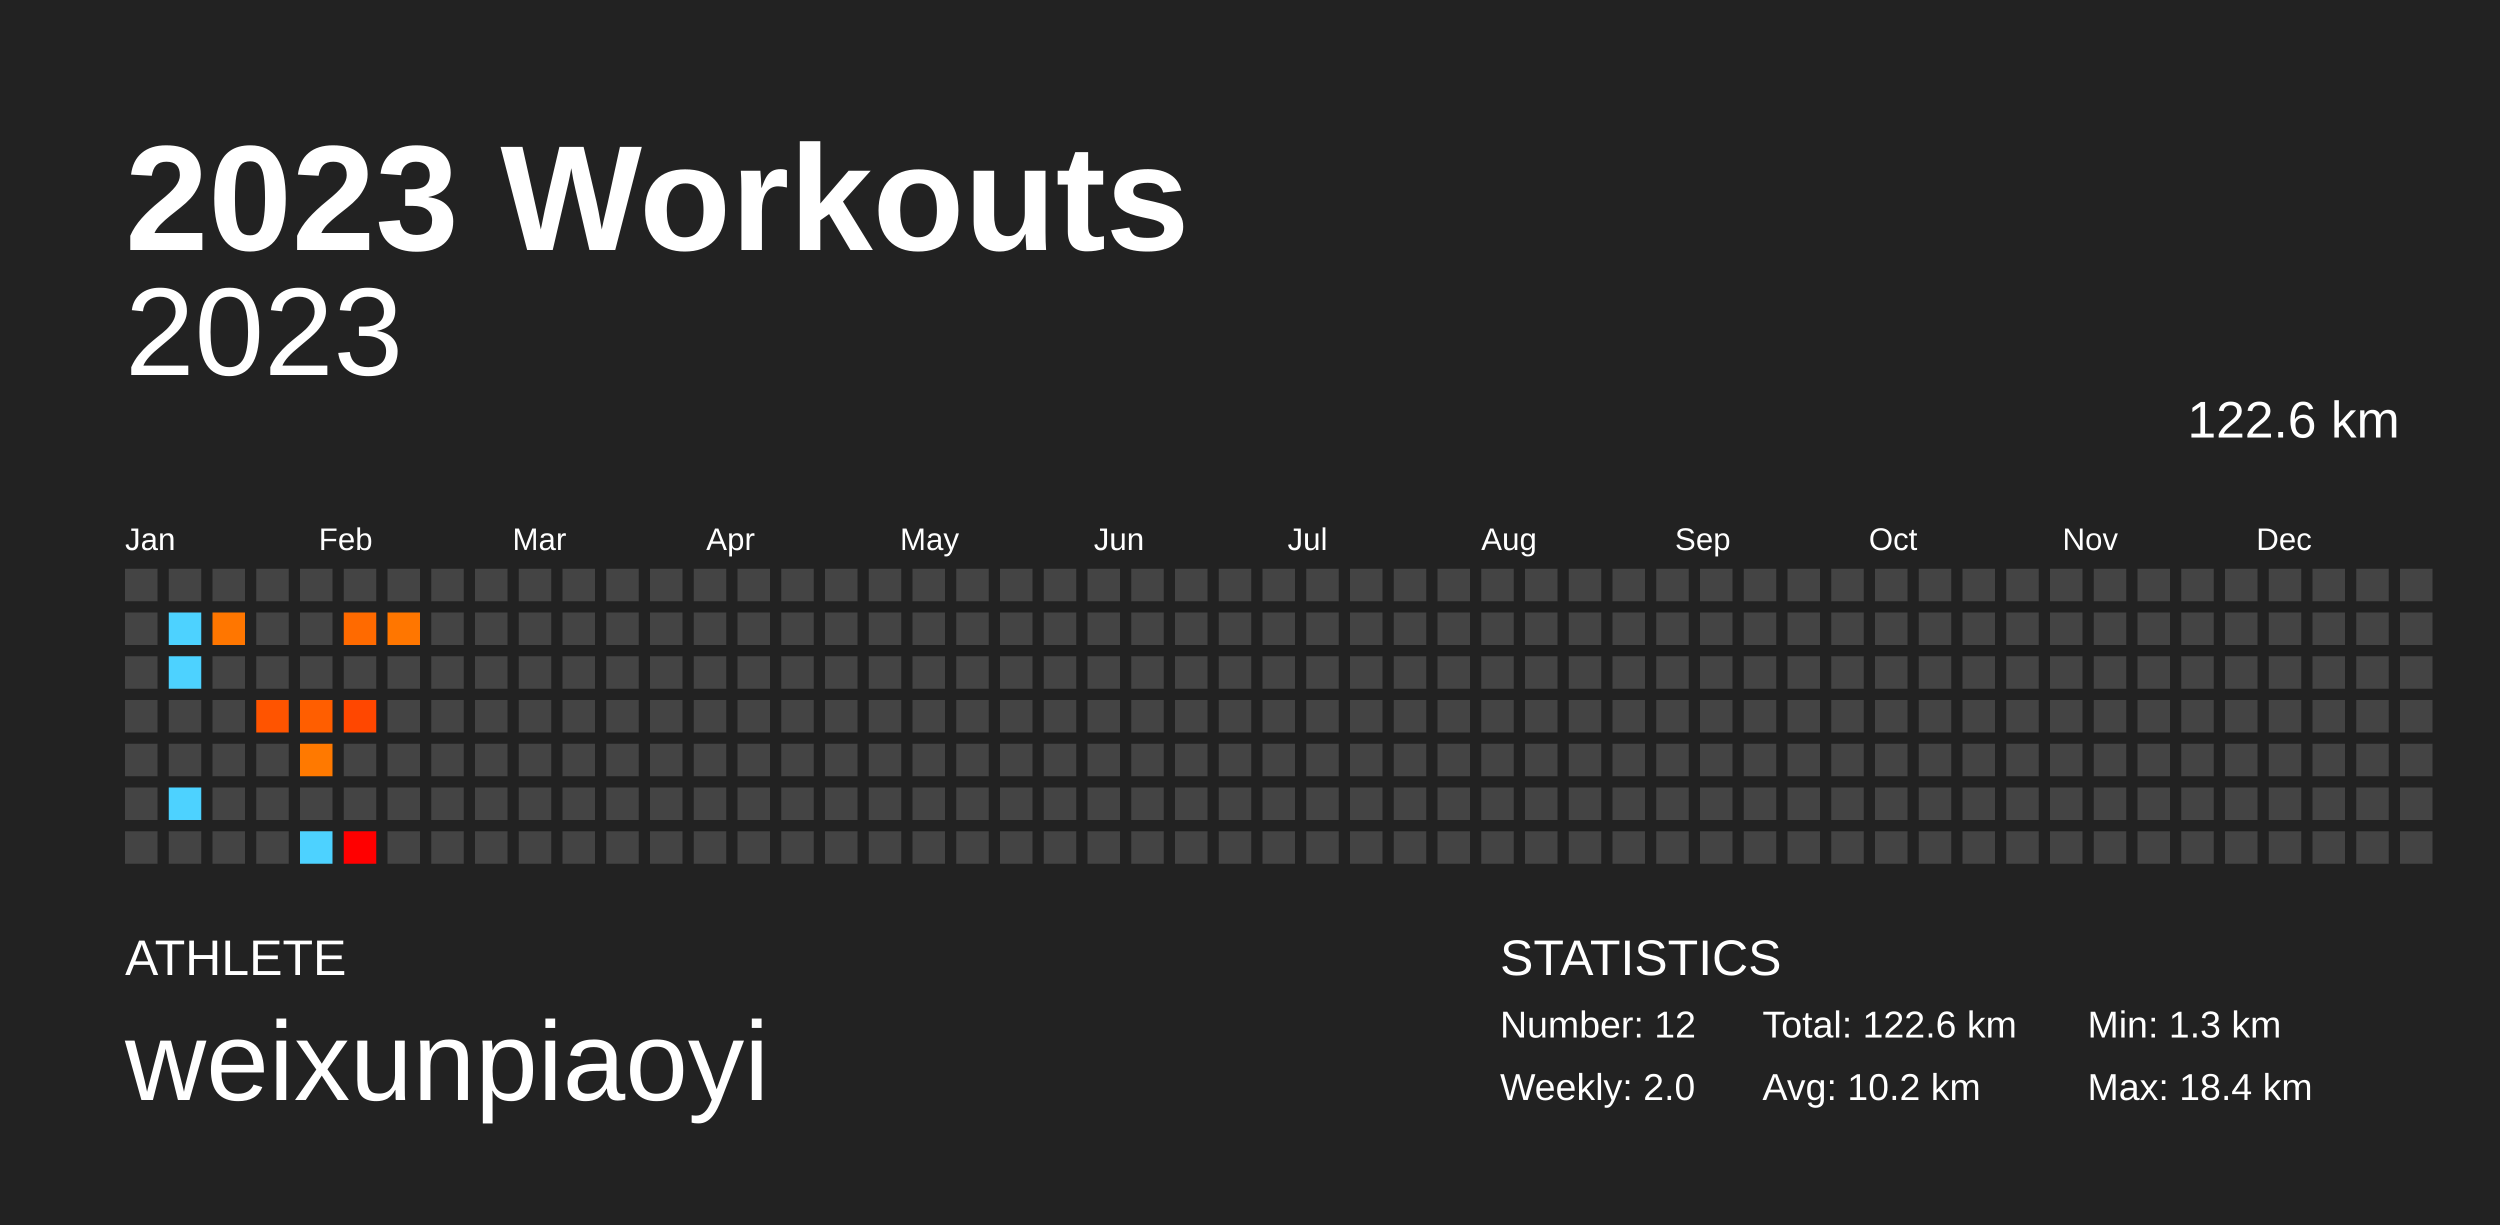
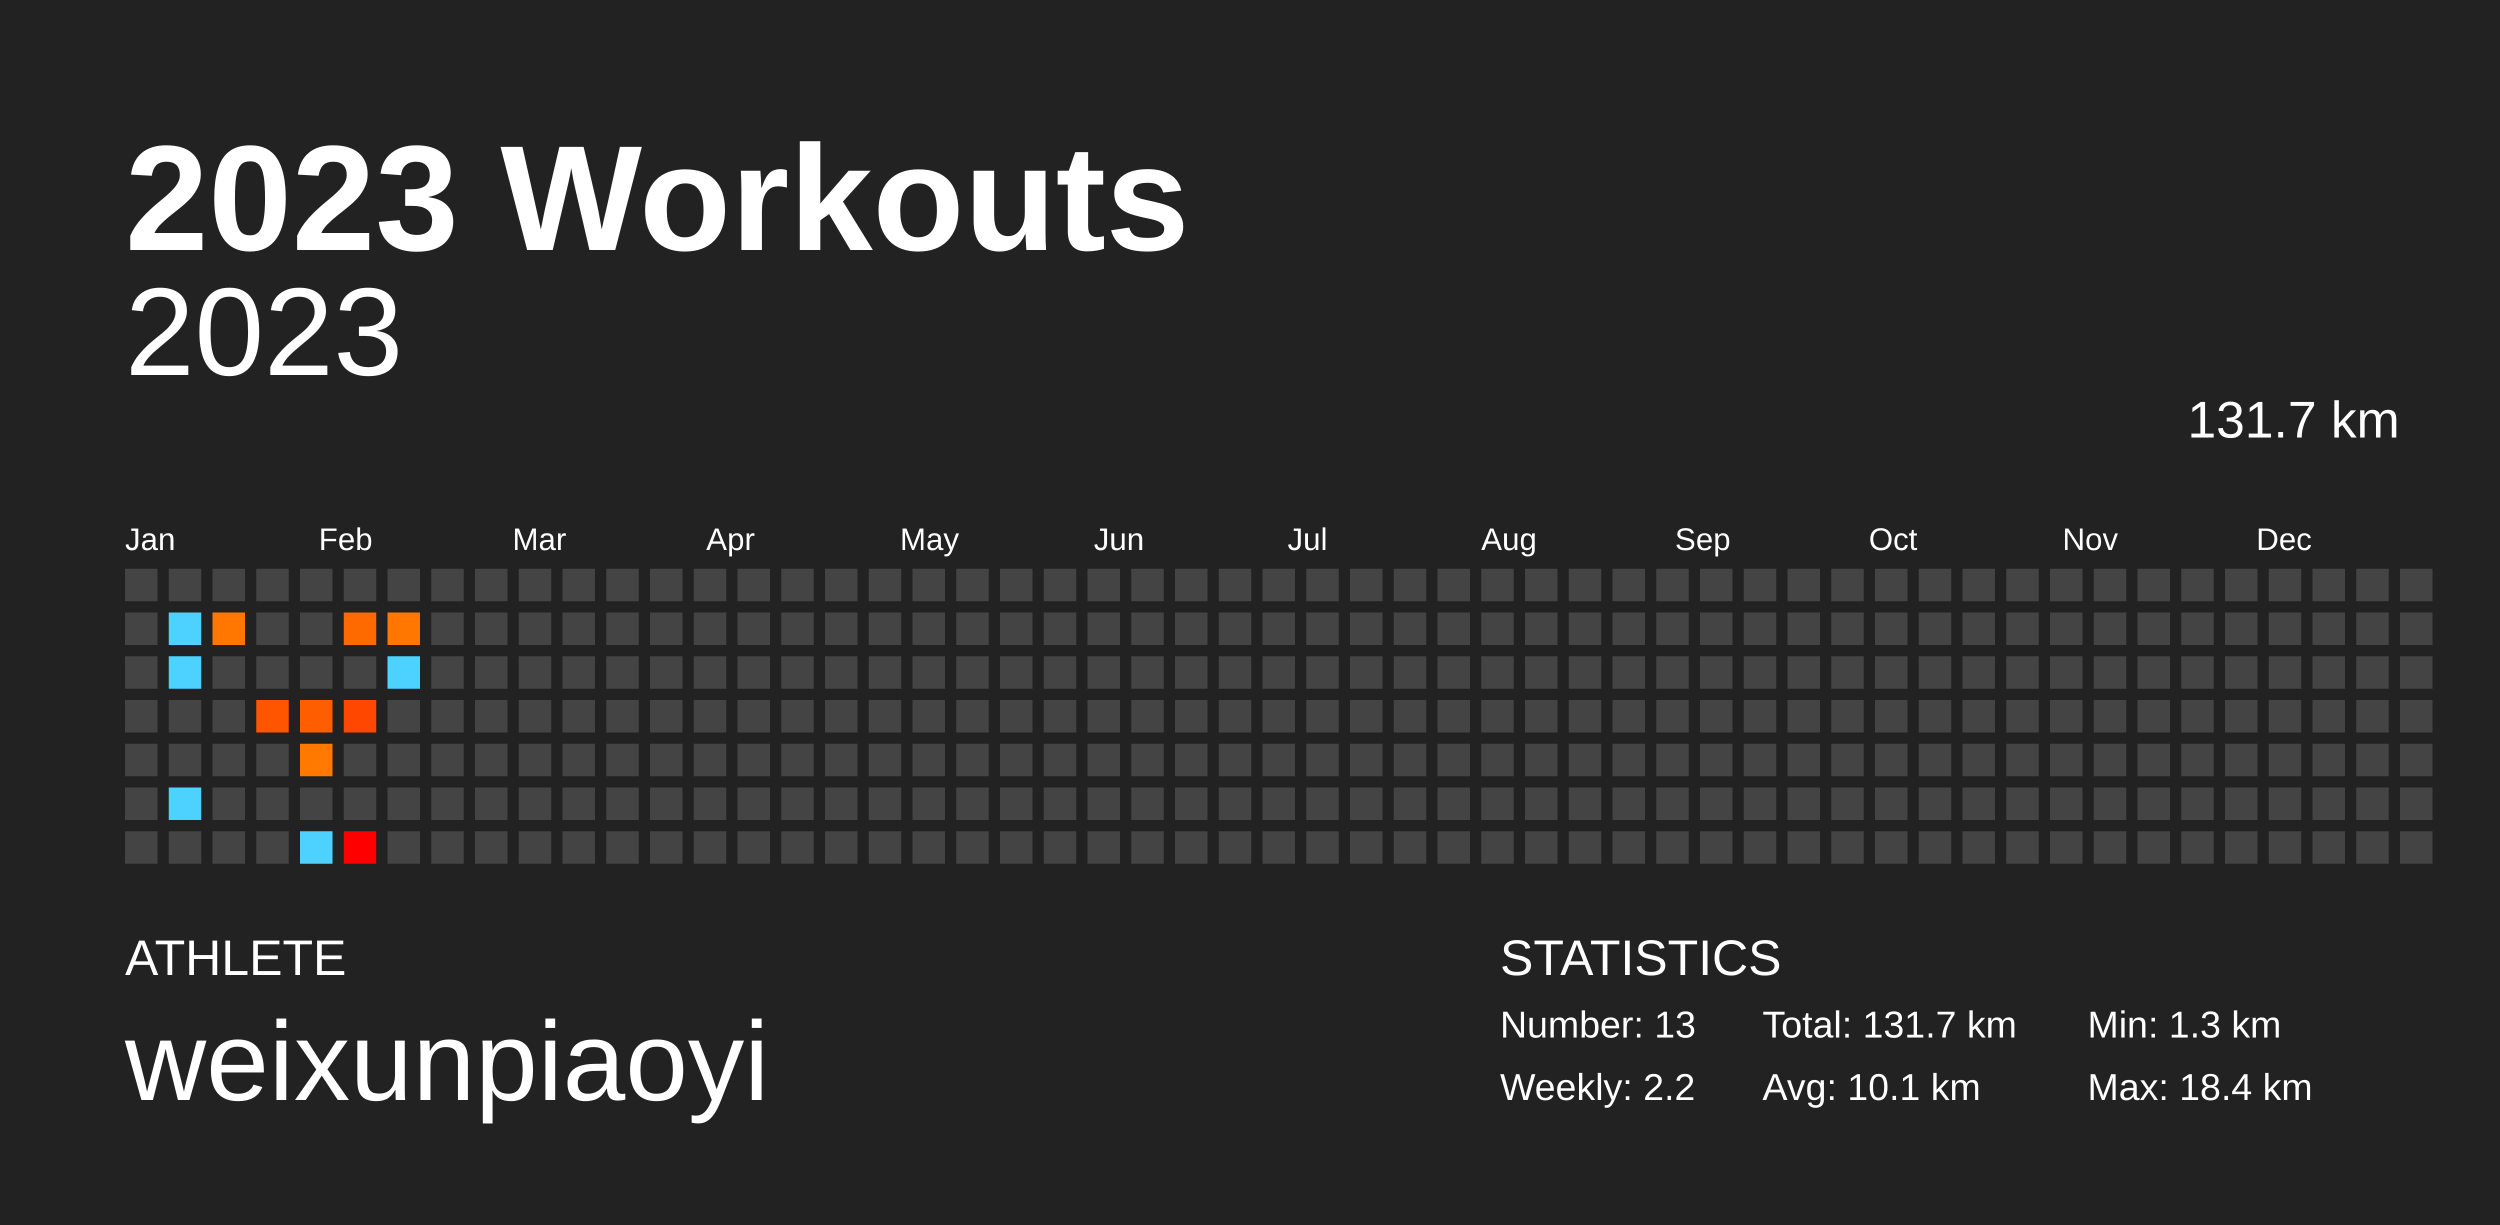
<svg xmlns="http://www.w3.org/2000/svg" baseProfile="full" height="98mm" version="1.1" viewBox="0,0,200,98" width="200mm">
  <defs />
  <rect fill="#222222" height="98" width="200" x="0" y="0" />
  <text fill="#FFFFFF" style="font-size:12px; font-family:Arial; font-weight:bold;" x="10" y="20">2023 Workouts</text>
  <text fill="#FFFFFF" style="font-size:4px; font-family:Arial" x="10" y="78">ATHLETE</text>
  <text fill="#FFFFFF" style="font-size:9px; font-family:Arial" x="10" y="88">weixunpiaoyi</text>
  <text fill="#FFFFFF" style="font-size:4px; font-family:Arial" x="120" y="78">STATISTICS</text>
-   <text fill="#FFFFFF" style="font-size:3px; font-family:Arial" x="120" y="83">Number: 12</text>
-   <text fill="#FFFFFF" style="font-size:3px; font-family:Arial" x="120" y="88">Weekly: 2.0</text>
-   <text fill="#FFFFFF" style="font-size:3px; font-family:Arial" x="141" y="83">Total: 122.6 km</text>
-   <text fill="#FFFFFF" style="font-size:3px; font-family:Arial" x="141" y="88">Avg: 10.2 km</text>
+   <text fill="#FFFFFF" style="font-size:3px; font-family:Arial" x="120" y="83">Number: 13</text>
+   <text fill="#FFFFFF" style="font-size:3px; font-family:Arial" x="120" y="88">Weekly: 2.2</text>
+   <text fill="#FFFFFF" style="font-size:3px; font-family:Arial" x="141" y="83">Total: 131.7 km</text>
+   <text fill="#FFFFFF" style="font-size:3px; font-family:Arial" x="141" y="88">Avg: 10.1 km</text>
  <text fill="#FFFFFF" style="font-size:3px; font-family:Arial" x="167" y="83">Min: 1.3 km</text>
  <text fill="#FFFFFF" style="font-size:3px; font-family:Arial" x="167" y="88">Max: 18.4 km</text>
  <text alignment-baseline="hanging" fill="#FFFFFF" style="font-size:10.0px; font-family:Arial;" x="10" y="30">2023</text>
-   <text alignment-baseline="hanging" fill="#FFFFFF" style="font-size:4.125px; font-family:Arial;" x="175" y="35">122.6 km</text>
+   <text alignment-baseline="hanging" fill="#FFFFFF" style="font-size:4.125px; font-family:Arial;" x="175" y="35">131.7 km</text>
  <text fill="#FFFFFF" style="font-size:2.5px; font-family:Arial" x="10.0" y="44">Jan</text>
  <text fill="#FFFFFF" style="font-size:2.5px; font-family:Arial" x="25.5" y="44">Feb</text>
  <text fill="#FFFFFF" style="font-size:2.5px; font-family:Arial" x="41.0" y="44">Mar</text>
  <text fill="#FFFFFF" style="font-size:2.5px; font-family:Arial" x="56.5" y="44">Apr</text>
  <text fill="#FFFFFF" style="font-size:2.5px; font-family:Arial" x="72.0" y="44">May</text>
  <text fill="#FFFFFF" style="font-size:2.5px; font-family:Arial" x="87.5" y="44">Jun</text>
  <text fill="#FFFFFF" style="font-size:2.5px; font-family:Arial" x="103.0" y="44">Jul</text>
  <text fill="#FFFFFF" style="font-size:2.5px; font-family:Arial" x="118.5" y="44">Aug</text>
  <text fill="#FFFFFF" style="font-size:2.5px; font-family:Arial" x="134.0" y="44">Sep</text>
  <text fill="#FFFFFF" style="font-size:2.5px; font-family:Arial" x="149.5" y="44">Oct</text>
  <text fill="#FFFFFF" style="font-size:2.5px; font-family:Arial" x="165.0" y="44">Nov</text>
  <text fill="#FFFFFF" style="font-size:2.5px; font-family:Arial" x="180.5" y="44">Dec</text>
  <rect fill="#444444" height="2.6" width="2.6" x="10.0" y="45.5" />
  <rect fill="#444444" height="2.6" width="2.6" x="10.0" y="49.0" />
  <rect fill="#444444" height="2.6" width="2.6" x="10.0" y="52.5" />
  <rect fill="#444444" height="2.6" width="2.6" x="10.0" y="56.0" />
  <rect fill="#444444" height="2.6" width="2.6" x="10.0" y="59.5" />
  <rect fill="#444444" height="2.6" width="2.6" x="10.0" y="63.0" />
  <rect fill="#444444" height="2.6" width="2.6" x="10.0" y="66.5" />
  <rect fill="#444444" height="2.6" width="2.6" x="13.5" y="45.5" />
  <rect fill="#4dd2ff" height="2.6" width="2.6" x="13.5" y="49.0" />
  <rect fill="#4dd2ff" height="2.6" width="2.6" x="13.5" y="52.5" />
  <rect fill="#444444" height="2.6" width="2.6" x="13.5" y="56.0" />
  <rect fill="#444444" height="2.6" width="2.6" x="13.5" y="59.5" />
  <rect fill="#4dd2ff" height="2.6" width="2.6" x="13.5" y="63.0" />
  <rect fill="#444444" height="2.6" width="2.6" x="13.5" y="66.5" />
  <rect fill="#444444" height="2.6" width="2.6" x="17.0" y="45.5" />
  <rect fill="#ff7600" height="2.6" width="2.6" x="17.0" y="49.0" />
  <rect fill="#444444" height="2.6" width="2.6" x="17.0" y="52.5" />
  <rect fill="#444444" height="2.6" width="2.6" x="17.0" y="56.0" />
  <rect fill="#444444" height="2.6" width="2.6" x="17.0" y="59.5" />
  <rect fill="#444444" height="2.6" width="2.6" x="17.0" y="63.0" />
  <rect fill="#444444" height="2.6" width="2.6" x="17.0" y="66.5" />
  <rect fill="#444444" height="2.6" width="2.6" x="20.5" y="45.5" />
  <rect fill="#444444" height="2.6" width="2.6" x="20.5" y="49.0" />
  <rect fill="#444444" height="2.6" width="2.6" x="20.5" y="52.5" />
  <rect fill="#ff5400" height="2.6" width="2.6" x="20.5" y="56.0" />
  <rect fill="#444444" height="2.6" width="2.6" x="20.5" y="59.5" />
  <rect fill="#444444" height="2.6" width="2.6" x="20.5" y="63.0" />
  <rect fill="#444444" height="2.6" width="2.6" x="20.5" y="66.5" />
  <rect fill="#444444" height="2.6" width="2.6" x="24.0" y="45.5" />
  <rect fill="#444444" height="2.6" width="2.6" x="24.0" y="49.0" />
  <rect fill="#444444" height="2.6" width="2.6" x="24.0" y="52.5" />
  <rect fill="#ff5e00" height="2.6" width="2.6" x="24.0" y="56.0" />
  <rect fill="#ff7900" height="2.6" width="2.6" x="24.0" y="59.5" />
  <rect fill="#444444" height="2.6" width="2.6" x="24.0" y="63.0" />
  <rect fill="#4dd2ff" height="2.6" width="2.6" x="24.0" y="66.5" />
  <rect fill="#444444" height="2.6" width="2.6" x="27.5" y="45.5" />
  <rect fill="#ff6a00" height="2.6" width="2.6" x="27.5" y="49.0" />
  <rect fill="#444444" height="2.6" width="2.6" x="27.5" y="52.5" />
  <rect fill="#ff4700" height="2.6" width="2.6" x="27.5" y="56.0" />
  <rect fill="#444444" height="2.6" width="2.6" x="27.5" y="59.5" />
  <rect fill="#444444" height="2.6" width="2.6" x="27.5" y="63.0" />
  <rect fill="#ff0000" height="2.6" width="2.6" x="27.5" y="66.5" />
  <rect fill="#444444" height="2.6" width="2.6" x="31.0" y="45.5" />
  <rect fill="#ff7600" height="2.6" width="2.6" x="31.0" y="49.0" />
-   <rect fill="#444444" height="2.6" width="2.6" x="31.0" y="52.5" />
+   <rect fill="#4dd2ff" height="2.6" width="2.6" x="31.0" y="52.5" />
  <rect fill="#444444" height="2.6" width="2.6" x="31.0" y="56.0" />
  <rect fill="#444444" height="2.6" width="2.6" x="31.0" y="59.5" />
  <rect fill="#444444" height="2.6" width="2.6" x="31.0" y="63.0" />
  <rect fill="#444444" height="2.6" width="2.6" x="31.0" y="66.5" />
  <rect fill="#444444" height="2.6" width="2.6" x="34.5" y="45.5" />
  <rect fill="#444444" height="2.6" width="2.6" x="34.5" y="49.0" />
  <rect fill="#444444" height="2.6" width="2.6" x="34.5" y="52.5" />
  <rect fill="#444444" height="2.6" width="2.6" x="34.5" y="56.0" />
  <rect fill="#444444" height="2.6" width="2.6" x="34.5" y="59.5" />
  <rect fill="#444444" height="2.6" width="2.6" x="34.5" y="63.0" />
  <rect fill="#444444" height="2.6" width="2.6" x="34.5" y="66.5" />
  <rect fill="#444444" height="2.6" width="2.6" x="38.0" y="45.5" />
  <rect fill="#444444" height="2.6" width="2.6" x="38.0" y="49.0" />
  <rect fill="#444444" height="2.6" width="2.6" x="38.0" y="52.5" />
  <rect fill="#444444" height="2.6" width="2.6" x="38.0" y="56.0" />
  <rect fill="#444444" height="2.6" width="2.6" x="38.0" y="59.5" />
  <rect fill="#444444" height="2.6" width="2.6" x="38.0" y="63.0" />
  <rect fill="#444444" height="2.6" width="2.6" x="38.0" y="66.5" />
  <rect fill="#444444" height="2.6" width="2.6" x="41.5" y="45.5" />
  <rect fill="#444444" height="2.6" width="2.6" x="41.5" y="49.0" />
  <rect fill="#444444" height="2.6" width="2.6" x="41.5" y="52.5" />
  <rect fill="#444444" height="2.6" width="2.6" x="41.5" y="56.0" />
  <rect fill="#444444" height="2.6" width="2.6" x="41.5" y="59.5" />
  <rect fill="#444444" height="2.6" width="2.6" x="41.5" y="63.0" />
  <rect fill="#444444" height="2.6" width="2.6" x="41.5" y="66.5" />
  <rect fill="#444444" height="2.6" width="2.6" x="45.0" y="45.5" />
  <rect fill="#444444" height="2.6" width="2.6" x="45.0" y="49.0" />
  <rect fill="#444444" height="2.6" width="2.6" x="45.0" y="52.5" />
  <rect fill="#444444" height="2.6" width="2.6" x="45.0" y="56.0" />
  <rect fill="#444444" height="2.6" width="2.6" x="45.0" y="59.5" />
  <rect fill="#444444" height="2.6" width="2.6" x="45.0" y="63.0" />
  <rect fill="#444444" height="2.6" width="2.6" x="45.0" y="66.5" />
  <rect fill="#444444" height="2.6" width="2.6" x="48.5" y="45.5" />
  <rect fill="#444444" height="2.6" width="2.6" x="48.5" y="49.0" />
  <rect fill="#444444" height="2.6" width="2.6" x="48.5" y="52.5" />
  <rect fill="#444444" height="2.6" width="2.6" x="48.5" y="56.0" />
  <rect fill="#444444" height="2.6" width="2.6" x="48.5" y="59.5" />
  <rect fill="#444444" height="2.6" width="2.6" x="48.5" y="63.0" />
  <rect fill="#444444" height="2.6" width="2.6" x="48.5" y="66.5" />
  <rect fill="#444444" height="2.6" width="2.6" x="52.0" y="45.5" />
  <rect fill="#444444" height="2.6" width="2.6" x="52.0" y="49.0" />
  <rect fill="#444444" height="2.6" width="2.6" x="52.0" y="52.5" />
  <rect fill="#444444" height="2.6" width="2.6" x="52.0" y="56.0" />
  <rect fill="#444444" height="2.6" width="2.6" x="52.0" y="59.5" />
  <rect fill="#444444" height="2.6" width="2.6" x="52.0" y="63.0" />
  <rect fill="#444444" height="2.6" width="2.6" x="52.0" y="66.5" />
  <rect fill="#444444" height="2.6" width="2.6" x="55.5" y="45.5" />
  <rect fill="#444444" height="2.6" width="2.6" x="55.5" y="49.0" />
  <rect fill="#444444" height="2.6" width="2.6" x="55.5" y="52.5" />
  <rect fill="#444444" height="2.6" width="2.6" x="55.5" y="56.0" />
  <rect fill="#444444" height="2.6" width="2.6" x="55.5" y="59.5" />
  <rect fill="#444444" height="2.6" width="2.6" x="55.5" y="63.0" />
  <rect fill="#444444" height="2.6" width="2.6" x="55.5" y="66.5" />
  <rect fill="#444444" height="2.6" width="2.6" x="59.0" y="45.5" />
  <rect fill="#444444" height="2.6" width="2.6" x="59.0" y="49.0" />
  <rect fill="#444444" height="2.6" width="2.6" x="59.0" y="52.5" />
  <rect fill="#444444" height="2.6" width="2.6" x="59.0" y="56.0" />
  <rect fill="#444444" height="2.6" width="2.6" x="59.0" y="59.5" />
  <rect fill="#444444" height="2.6" width="2.6" x="59.0" y="63.0" />
  <rect fill="#444444" height="2.6" width="2.6" x="59.0" y="66.5" />
  <rect fill="#444444" height="2.6" width="2.6" x="62.5" y="45.5" />
  <rect fill="#444444" height="2.6" width="2.6" x="62.5" y="49.0" />
  <rect fill="#444444" height="2.6" width="2.6" x="62.5" y="52.5" />
  <rect fill="#444444" height="2.6" width="2.6" x="62.5" y="56.0" />
  <rect fill="#444444" height="2.6" width="2.6" x="62.5" y="59.5" />
  <rect fill="#444444" height="2.6" width="2.6" x="62.5" y="63.0" />
  <rect fill="#444444" height="2.6" width="2.6" x="62.5" y="66.5" />
  <rect fill="#444444" height="2.6" width="2.6" x="66.0" y="45.5" />
  <rect fill="#444444" height="2.6" width="2.6" x="66.0" y="49.0" />
  <rect fill="#444444" height="2.6" width="2.6" x="66.0" y="52.5" />
  <rect fill="#444444" height="2.6" width="2.6" x="66.0" y="56.0" />
  <rect fill="#444444" height="2.6" width="2.6" x="66.0" y="59.5" />
  <rect fill="#444444" height="2.6" width="2.6" x="66.0" y="63.0" />
  <rect fill="#444444" height="2.6" width="2.6" x="66.0" y="66.5" />
  <rect fill="#444444" height="2.6" width="2.6" x="69.5" y="45.5" />
  <rect fill="#444444" height="2.6" width="2.6" x="69.5" y="49.0" />
  <rect fill="#444444" height="2.6" width="2.6" x="69.5" y="52.5" />
  <rect fill="#444444" height="2.6" width="2.6" x="69.5" y="56.0" />
  <rect fill="#444444" height="2.6" width="2.6" x="69.5" y="59.5" />
  <rect fill="#444444" height="2.6" width="2.6" x="69.5" y="63.0" />
  <rect fill="#444444" height="2.6" width="2.6" x="69.5" y="66.5" />
  <rect fill="#444444" height="2.6" width="2.6" x="73.0" y="45.5" />
  <rect fill="#444444" height="2.6" width="2.6" x="73.0" y="49.0" />
  <rect fill="#444444" height="2.6" width="2.6" x="73.0" y="52.5" />
  <rect fill="#444444" height="2.6" width="2.6" x="73.0" y="56.0" />
  <rect fill="#444444" height="2.6" width="2.6" x="73.0" y="59.5" />
  <rect fill="#444444" height="2.6" width="2.6" x="73.0" y="63.0" />
  <rect fill="#444444" height="2.6" width="2.6" x="73.0" y="66.5" />
  <rect fill="#444444" height="2.6" width="2.6" x="76.5" y="45.5" />
  <rect fill="#444444" height="2.6" width="2.6" x="76.5" y="49.0" />
  <rect fill="#444444" height="2.6" width="2.6" x="76.5" y="52.5" />
  <rect fill="#444444" height="2.6" width="2.6" x="76.5" y="56.0" />
  <rect fill="#444444" height="2.6" width="2.6" x="76.5" y="59.5" />
  <rect fill="#444444" height="2.6" width="2.6" x="76.5" y="63.0" />
  <rect fill="#444444" height="2.6" width="2.6" x="76.5" y="66.5" />
  <rect fill="#444444" height="2.6" width="2.6" x="80.0" y="45.5" />
  <rect fill="#444444" height="2.6" width="2.6" x="80.0" y="49.0" />
  <rect fill="#444444" height="2.6" width="2.6" x="80.0" y="52.5" />
  <rect fill="#444444" height="2.6" width="2.6" x="80.0" y="56.0" />
  <rect fill="#444444" height="2.6" width="2.6" x="80.0" y="59.5" />
  <rect fill="#444444" height="2.6" width="2.6" x="80.0" y="63.0" />
  <rect fill="#444444" height="2.6" width="2.6" x="80.0" y="66.5" />
  <rect fill="#444444" height="2.6" width="2.6" x="83.5" y="45.5" />
  <rect fill="#444444" height="2.6" width="2.6" x="83.5" y="49.0" />
  <rect fill="#444444" height="2.6" width="2.6" x="83.5" y="52.5" />
  <rect fill="#444444" height="2.6" width="2.6" x="83.5" y="56.0" />
  <rect fill="#444444" height="2.6" width="2.6" x="83.5" y="59.5" />
  <rect fill="#444444" height="2.6" width="2.6" x="83.5" y="63.0" />
  <rect fill="#444444" height="2.6" width="2.6" x="83.5" y="66.5" />
  <rect fill="#444444" height="2.6" width="2.6" x="87.0" y="45.5" />
  <rect fill="#444444" height="2.6" width="2.6" x="87.0" y="49.0" />
  <rect fill="#444444" height="2.6" width="2.6" x="87.0" y="52.5" />
  <rect fill="#444444" height="2.6" width="2.6" x="87.0" y="56.0" />
  <rect fill="#444444" height="2.6" width="2.6" x="87.0" y="59.5" />
  <rect fill="#444444" height="2.6" width="2.6" x="87.0" y="63.0" />
  <rect fill="#444444" height="2.6" width="2.6" x="87.0" y="66.5" />
  <rect fill="#444444" height="2.6" width="2.6" x="90.5" y="45.5" />
  <rect fill="#444444" height="2.6" width="2.6" x="90.5" y="49.0" />
  <rect fill="#444444" height="2.6" width="2.6" x="90.5" y="52.5" />
  <rect fill="#444444" height="2.6" width="2.6" x="90.5" y="56.0" />
  <rect fill="#444444" height="2.6" width="2.6" x="90.5" y="59.5" />
  <rect fill="#444444" height="2.6" width="2.6" x="90.5" y="63.0" />
  <rect fill="#444444" height="2.6" width="2.6" x="90.5" y="66.5" />
  <rect fill="#444444" height="2.6" width="2.6" x="94.0" y="45.5" />
  <rect fill="#444444" height="2.6" width="2.6" x="94.0" y="49.0" />
  <rect fill="#444444" height="2.6" width="2.6" x="94.0" y="52.5" />
  <rect fill="#444444" height="2.6" width="2.6" x="94.0" y="56.0" />
  <rect fill="#444444" height="2.6" width="2.6" x="94.0" y="59.5" />
  <rect fill="#444444" height="2.6" width="2.6" x="94.0" y="63.0" />
  <rect fill="#444444" height="2.6" width="2.6" x="94.0" y="66.5" />
  <rect fill="#444444" height="2.6" width="2.6" x="97.5" y="45.5" />
  <rect fill="#444444" height="2.6" width="2.6" x="97.5" y="49.0" />
  <rect fill="#444444" height="2.6" width="2.6" x="97.5" y="52.5" />
  <rect fill="#444444" height="2.6" width="2.6" x="97.5" y="56.0" />
  <rect fill="#444444" height="2.6" width="2.6" x="97.5" y="59.5" />
  <rect fill="#444444" height="2.6" width="2.6" x="97.5" y="63.0" />
  <rect fill="#444444" height="2.6" width="2.6" x="97.5" y="66.5" />
  <rect fill="#444444" height="2.6" width="2.6" x="101.0" y="45.5" />
  <rect fill="#444444" height="2.6" width="2.6" x="101.0" y="49.0" />
  <rect fill="#444444" height="2.6" width="2.6" x="101.0" y="52.5" />
  <rect fill="#444444" height="2.6" width="2.6" x="101.0" y="56.0" />
  <rect fill="#444444" height="2.6" width="2.6" x="101.0" y="59.5" />
  <rect fill="#444444" height="2.6" width="2.6" x="101.0" y="63.0" />
  <rect fill="#444444" height="2.6" width="2.6" x="101.0" y="66.5" />
  <rect fill="#444444" height="2.6" width="2.6" x="104.5" y="45.5" />
  <rect fill="#444444" height="2.6" width="2.6" x="104.5" y="49.0" />
  <rect fill="#444444" height="2.6" width="2.6" x="104.5" y="52.5" />
  <rect fill="#444444" height="2.6" width="2.6" x="104.5" y="56.0" />
  <rect fill="#444444" height="2.6" width="2.6" x="104.5" y="59.5" />
  <rect fill="#444444" height="2.6" width="2.6" x="104.5" y="63.0" />
  <rect fill="#444444" height="2.6" width="2.6" x="104.5" y="66.5" />
  <rect fill="#444444" height="2.6" width="2.6" x="108.0" y="45.5" />
  <rect fill="#444444" height="2.6" width="2.6" x="108.0" y="49.0" />
  <rect fill="#444444" height="2.6" width="2.6" x="108.0" y="52.5" />
  <rect fill="#444444" height="2.6" width="2.6" x="108.0" y="56.0" />
  <rect fill="#444444" height="2.6" width="2.6" x="108.0" y="59.5" />
  <rect fill="#444444" height="2.6" width="2.6" x="108.0" y="63.0" />
  <rect fill="#444444" height="2.6" width="2.6" x="108.0" y="66.5" />
  <rect fill="#444444" height="2.6" width="2.6" x="111.5" y="45.5" />
  <rect fill="#444444" height="2.6" width="2.6" x="111.5" y="49.0" />
  <rect fill="#444444" height="2.6" width="2.6" x="111.5" y="52.5" />
  <rect fill="#444444" height="2.6" width="2.6" x="111.5" y="56.0" />
  <rect fill="#444444" height="2.6" width="2.6" x="111.5" y="59.5" />
  <rect fill="#444444" height="2.6" width="2.6" x="111.5" y="63.0" />
  <rect fill="#444444" height="2.6" width="2.6" x="111.5" y="66.5" />
  <rect fill="#444444" height="2.6" width="2.6" x="115.0" y="45.5" />
  <rect fill="#444444" height="2.6" width="2.6" x="115.0" y="49.0" />
  <rect fill="#444444" height="2.6" width="2.6" x="115.0" y="52.5" />
  <rect fill="#444444" height="2.6" width="2.6" x="115.0" y="56.0" />
  <rect fill="#444444" height="2.6" width="2.6" x="115.0" y="59.5" />
  <rect fill="#444444" height="2.6" width="2.6" x="115.0" y="63.0" />
  <rect fill="#444444" height="2.6" width="2.6" x="115.0" y="66.5" />
  <rect fill="#444444" height="2.6" width="2.6" x="118.5" y="45.5" />
  <rect fill="#444444" height="2.6" width="2.6" x="118.5" y="49.0" />
  <rect fill="#444444" height="2.6" width="2.6" x="118.5" y="52.5" />
  <rect fill="#444444" height="2.6" width="2.6" x="118.5" y="56.0" />
  <rect fill="#444444" height="2.6" width="2.6" x="118.5" y="59.5" />
  <rect fill="#444444" height="2.6" width="2.6" x="118.5" y="63.0" />
  <rect fill="#444444" height="2.6" width="2.6" x="118.5" y="66.5" />
  <rect fill="#444444" height="2.6" width="2.6" x="122.0" y="45.5" />
  <rect fill="#444444" height="2.6" width="2.6" x="122.0" y="49.0" />
  <rect fill="#444444" height="2.6" width="2.6" x="122.0" y="52.5" />
  <rect fill="#444444" height="2.6" width="2.6" x="122.0" y="56.0" />
  <rect fill="#444444" height="2.6" width="2.6" x="122.0" y="59.5" />
  <rect fill="#444444" height="2.6" width="2.6" x="122.0" y="63.0" />
  <rect fill="#444444" height="2.6" width="2.6" x="122.0" y="66.5" />
  <rect fill="#444444" height="2.6" width="2.6" x="125.5" y="45.5" />
  <rect fill="#444444" height="2.6" width="2.6" x="125.5" y="49.0" />
  <rect fill="#444444" height="2.6" width="2.6" x="125.5" y="52.5" />
  <rect fill="#444444" height="2.6" width="2.6" x="125.5" y="56.0" />
  <rect fill="#444444" height="2.6" width="2.6" x="125.5" y="59.5" />
  <rect fill="#444444" height="2.6" width="2.6" x="125.5" y="63.0" />
  <rect fill="#444444" height="2.6" width="2.6" x="125.5" y="66.5" />
  <rect fill="#444444" height="2.6" width="2.6" x="129.0" y="45.5" />
  <rect fill="#444444" height="2.6" width="2.6" x="129.0" y="49.0" />
  <rect fill="#444444" height="2.6" width="2.6" x="129.0" y="52.5" />
  <rect fill="#444444" height="2.6" width="2.6" x="129.0" y="56.0" />
  <rect fill="#444444" height="2.6" width="2.6" x="129.0" y="59.5" />
  <rect fill="#444444" height="2.6" width="2.6" x="129.0" y="63.0" />
  <rect fill="#444444" height="2.6" width="2.6" x="129.0" y="66.5" />
  <rect fill="#444444" height="2.6" width="2.6" x="132.5" y="45.5" />
  <rect fill="#444444" height="2.6" width="2.6" x="132.5" y="49.0" />
  <rect fill="#444444" height="2.6" width="2.6" x="132.5" y="52.5" />
  <rect fill="#444444" height="2.6" width="2.6" x="132.5" y="56.0" />
  <rect fill="#444444" height="2.6" width="2.6" x="132.5" y="59.5" />
  <rect fill="#444444" height="2.6" width="2.6" x="132.5" y="63.0" />
  <rect fill="#444444" height="2.6" width="2.6" x="132.5" y="66.5" />
  <rect fill="#444444" height="2.6" width="2.6" x="136.0" y="45.5" />
  <rect fill="#444444" height="2.6" width="2.6" x="136.0" y="49.0" />
  <rect fill="#444444" height="2.6" width="2.6" x="136.0" y="52.5" />
  <rect fill="#444444" height="2.6" width="2.6" x="136.0" y="56.0" />
  <rect fill="#444444" height="2.6" width="2.6" x="136.0" y="59.5" />
  <rect fill="#444444" height="2.6" width="2.6" x="136.0" y="63.0" />
  <rect fill="#444444" height="2.6" width="2.6" x="136.0" y="66.5" />
  <rect fill="#444444" height="2.6" width="2.6" x="139.5" y="45.5" />
  <rect fill="#444444" height="2.6" width="2.6" x="139.5" y="49.0" />
  <rect fill="#444444" height="2.6" width="2.6" x="139.5" y="52.5" />
  <rect fill="#444444" height="2.6" width="2.6" x="139.5" y="56.0" />
  <rect fill="#444444" height="2.6" width="2.6" x="139.5" y="59.5" />
  <rect fill="#444444" height="2.6" width="2.6" x="139.5" y="63.0" />
  <rect fill="#444444" height="2.6" width="2.6" x="139.5" y="66.5" />
  <rect fill="#444444" height="2.6" width="2.6" x="143.0" y="45.5" />
  <rect fill="#444444" height="2.6" width="2.6" x="143.0" y="49.0" />
  <rect fill="#444444" height="2.6" width="2.6" x="143.0" y="52.5" />
  <rect fill="#444444" height="2.6" width="2.6" x="143.0" y="56.0" />
  <rect fill="#444444" height="2.6" width="2.6" x="143.0" y="59.5" />
  <rect fill="#444444" height="2.6" width="2.6" x="143.0" y="63.0" />
  <rect fill="#444444" height="2.6" width="2.6" x="143.0" y="66.5" />
  <rect fill="#444444" height="2.6" width="2.6" x="146.5" y="45.5" />
  <rect fill="#444444" height="2.6" width="2.6" x="146.5" y="49.0" />
  <rect fill="#444444" height="2.6" width="2.6" x="146.5" y="52.5" />
  <rect fill="#444444" height="2.6" width="2.6" x="146.5" y="56.0" />
  <rect fill="#444444" height="2.6" width="2.6" x="146.5" y="59.5" />
  <rect fill="#444444" height="2.6" width="2.6" x="146.5" y="63.0" />
  <rect fill="#444444" height="2.6" width="2.6" x="146.5" y="66.5" />
  <rect fill="#444444" height="2.6" width="2.6" x="150.0" y="45.5" />
  <rect fill="#444444" height="2.6" width="2.6" x="150.0" y="49.0" />
  <rect fill="#444444" height="2.6" width="2.6" x="150.0" y="52.5" />
  <rect fill="#444444" height="2.6" width="2.6" x="150.0" y="56.0" />
  <rect fill="#444444" height="2.6" width="2.6" x="150.0" y="59.5" />
  <rect fill="#444444" height="2.6" width="2.6" x="150.0" y="63.0" />
  <rect fill="#444444" height="2.6" width="2.6" x="150.0" y="66.5" />
  <rect fill="#444444" height="2.6" width="2.6" x="153.5" y="45.5" />
  <rect fill="#444444" height="2.6" width="2.6" x="153.5" y="49.0" />
  <rect fill="#444444" height="2.6" width="2.6" x="153.5" y="52.5" />
  <rect fill="#444444" height="2.6" width="2.6" x="153.5" y="56.0" />
  <rect fill="#444444" height="2.6" width="2.6" x="153.5" y="59.5" />
  <rect fill="#444444" height="2.6" width="2.6" x="153.5" y="63.0" />
  <rect fill="#444444" height="2.6" width="2.6" x="153.5" y="66.5" />
  <rect fill="#444444" height="2.6" width="2.6" x="157.0" y="45.5" />
  <rect fill="#444444" height="2.6" width="2.6" x="157.0" y="49.0" />
  <rect fill="#444444" height="2.6" width="2.6" x="157.0" y="52.5" />
  <rect fill="#444444" height="2.6" width="2.6" x="157.0" y="56.0" />
  <rect fill="#444444" height="2.6" width="2.6" x="157.0" y="59.5" />
  <rect fill="#444444" height="2.6" width="2.6" x="157.0" y="63.0" />
  <rect fill="#444444" height="2.6" width="2.6" x="157.0" y="66.5" />
  <rect fill="#444444" height="2.6" width="2.6" x="160.5" y="45.5" />
  <rect fill="#444444" height="2.6" width="2.6" x="160.5" y="49.0" />
  <rect fill="#444444" height="2.6" width="2.6" x="160.5" y="52.5" />
  <rect fill="#444444" height="2.6" width="2.6" x="160.5" y="56.0" />
  <rect fill="#444444" height="2.6" width="2.6" x="160.5" y="59.5" />
  <rect fill="#444444" height="2.6" width="2.6" x="160.5" y="63.0" />
  <rect fill="#444444" height="2.6" width="2.6" x="160.5" y="66.5" />
  <rect fill="#444444" height="2.6" width="2.6" x="164.0" y="45.5" />
  <rect fill="#444444" height="2.6" width="2.6" x="164.0" y="49.0" />
  <rect fill="#444444" height="2.6" width="2.6" x="164.0" y="52.5" />
  <rect fill="#444444" height="2.6" width="2.6" x="164.0" y="56.0" />
  <rect fill="#444444" height="2.6" width="2.6" x="164.0" y="59.5" />
  <rect fill="#444444" height="2.6" width="2.6" x="164.0" y="63.0" />
  <rect fill="#444444" height="2.6" width="2.6" x="164.0" y="66.5" />
  <rect fill="#444444" height="2.6" width="2.6" x="167.5" y="45.5" />
  <rect fill="#444444" height="2.6" width="2.6" x="167.5" y="49.0" />
  <rect fill="#444444" height="2.6" width="2.6" x="167.5" y="52.5" />
  <rect fill="#444444" height="2.6" width="2.6" x="167.5" y="56.0" />
  <rect fill="#444444" height="2.6" width="2.6" x="167.5" y="59.5" />
  <rect fill="#444444" height="2.6" width="2.6" x="167.5" y="63.0" />
  <rect fill="#444444" height="2.6" width="2.6" x="167.5" y="66.5" />
  <rect fill="#444444" height="2.6" width="2.6" x="171.0" y="45.5" />
  <rect fill="#444444" height="2.6" width="2.6" x="171.0" y="49.0" />
  <rect fill="#444444" height="2.6" width="2.6" x="171.0" y="52.5" />
  <rect fill="#444444" height="2.6" width="2.6" x="171.0" y="56.0" />
  <rect fill="#444444" height="2.6" width="2.6" x="171.0" y="59.5" />
  <rect fill="#444444" height="2.6" width="2.6" x="171.0" y="63.0" />
  <rect fill="#444444" height="2.6" width="2.6" x="171.0" y="66.5" />
  <rect fill="#444444" height="2.6" width="2.6" x="174.5" y="45.5" />
  <rect fill="#444444" height="2.6" width="2.6" x="174.5" y="49.0" />
  <rect fill="#444444" height="2.6" width="2.6" x="174.5" y="52.5" />
  <rect fill="#444444" height="2.6" width="2.6" x="174.5" y="56.0" />
  <rect fill="#444444" height="2.6" width="2.6" x="174.5" y="59.5" />
  <rect fill="#444444" height="2.6" width="2.6" x="174.5" y="63.0" />
  <rect fill="#444444" height="2.6" width="2.6" x="174.5" y="66.5" />
  <rect fill="#444444" height="2.6" width="2.6" x="178.0" y="45.5" />
  <rect fill="#444444" height="2.6" width="2.6" x="178.0" y="49.0" />
  <rect fill="#444444" height="2.6" width="2.6" x="178.0" y="52.5" />
  <rect fill="#444444" height="2.6" width="2.6" x="178.0" y="56.0" />
  <rect fill="#444444" height="2.6" width="2.6" x="178.0" y="59.5" />
  <rect fill="#444444" height="2.6" width="2.6" x="178.0" y="63.0" />
  <rect fill="#444444" height="2.6" width="2.6" x="178.0" y="66.5" />
  <rect fill="#444444" height="2.6" width="2.6" x="181.5" y="45.5" />
  <rect fill="#444444" height="2.6" width="2.6" x="181.5" y="49.0" />
  <rect fill="#444444" height="2.6" width="2.6" x="181.5" y="52.5" />
  <rect fill="#444444" height="2.6" width="2.6" x="181.5" y="56.0" />
  <rect fill="#444444" height="2.6" width="2.6" x="181.5" y="59.5" />
  <rect fill="#444444" height="2.6" width="2.6" x="181.5" y="63.0" />
  <rect fill="#444444" height="2.6" width="2.6" x="181.5" y="66.5" />
  <rect fill="#444444" height="2.6" width="2.6" x="185.0" y="45.5" />
  <rect fill="#444444" height="2.6" width="2.6" x="185.0" y="49.0" />
  <rect fill="#444444" height="2.6" width="2.6" x="185.0" y="52.5" />
  <rect fill="#444444" height="2.6" width="2.6" x="185.0" y="56.0" />
  <rect fill="#444444" height="2.6" width="2.6" x="185.0" y="59.5" />
  <rect fill="#444444" height="2.6" width="2.6" x="185.0" y="63.0" />
  <rect fill="#444444" height="2.6" width="2.6" x="185.0" y="66.5" />
  <rect fill="#444444" height="2.6" width="2.6" x="188.5" y="45.5" />
  <rect fill="#444444" height="2.6" width="2.6" x="188.5" y="49.0" />
  <rect fill="#444444" height="2.6" width="2.6" x="188.5" y="52.5" />
  <rect fill="#444444" height="2.6" width="2.6" x="188.5" y="56.0" />
  <rect fill="#444444" height="2.6" width="2.6" x="188.5" y="59.5" />
  <rect fill="#444444" height="2.6" width="2.6" x="188.5" y="63.0" />
  <rect fill="#444444" height="2.6" width="2.6" x="188.5" y="66.5" />
  <rect fill="#444444" height="2.6" width="2.6" x="192.0" y="45.5" />
  <rect fill="#444444" height="2.6" width="2.6" x="192.0" y="49.0" />
  <rect fill="#444444" height="2.6" width="2.6" x="192.0" y="52.5" />
  <rect fill="#444444" height="2.6" width="2.6" x="192.0" y="56.0" />
  <rect fill="#444444" height="2.6" width="2.6" x="192.0" y="59.5" />
  <rect fill="#444444" height="2.6" width="2.6" x="192.0" y="63.0" />
  <rect fill="#444444" height="2.6" width="2.6" x="192.0" y="66.5" />
</svg>
